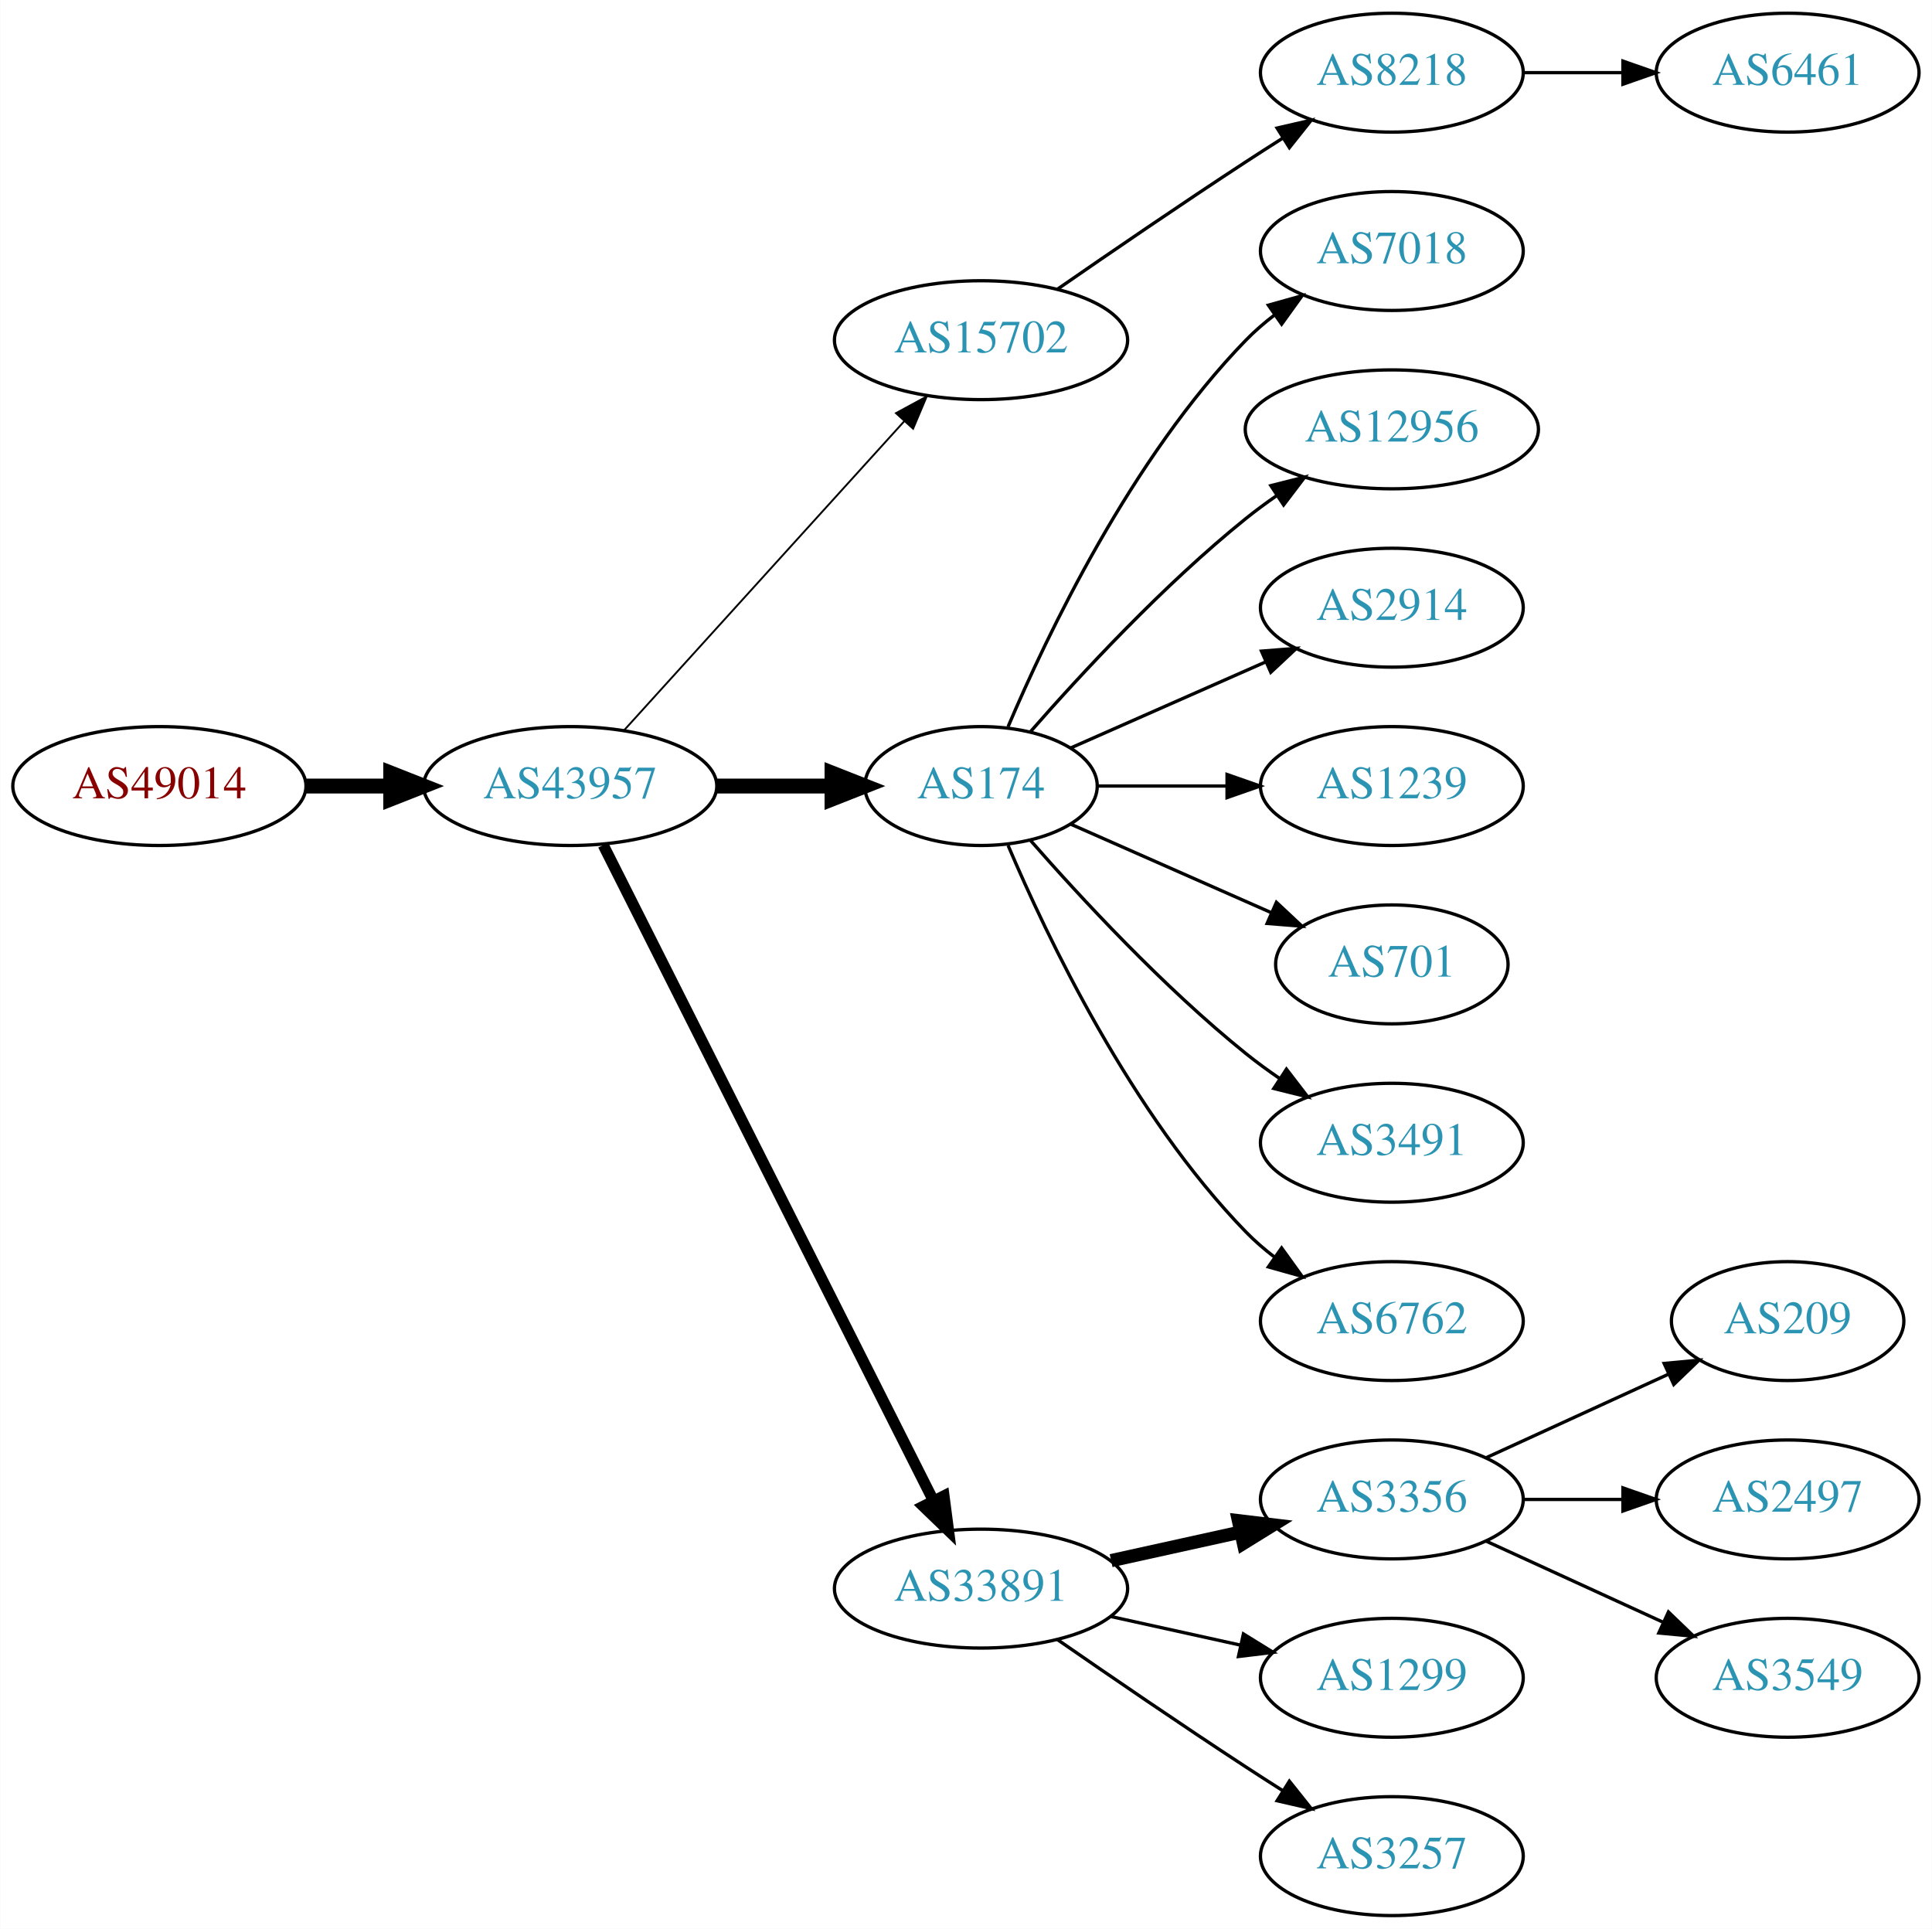
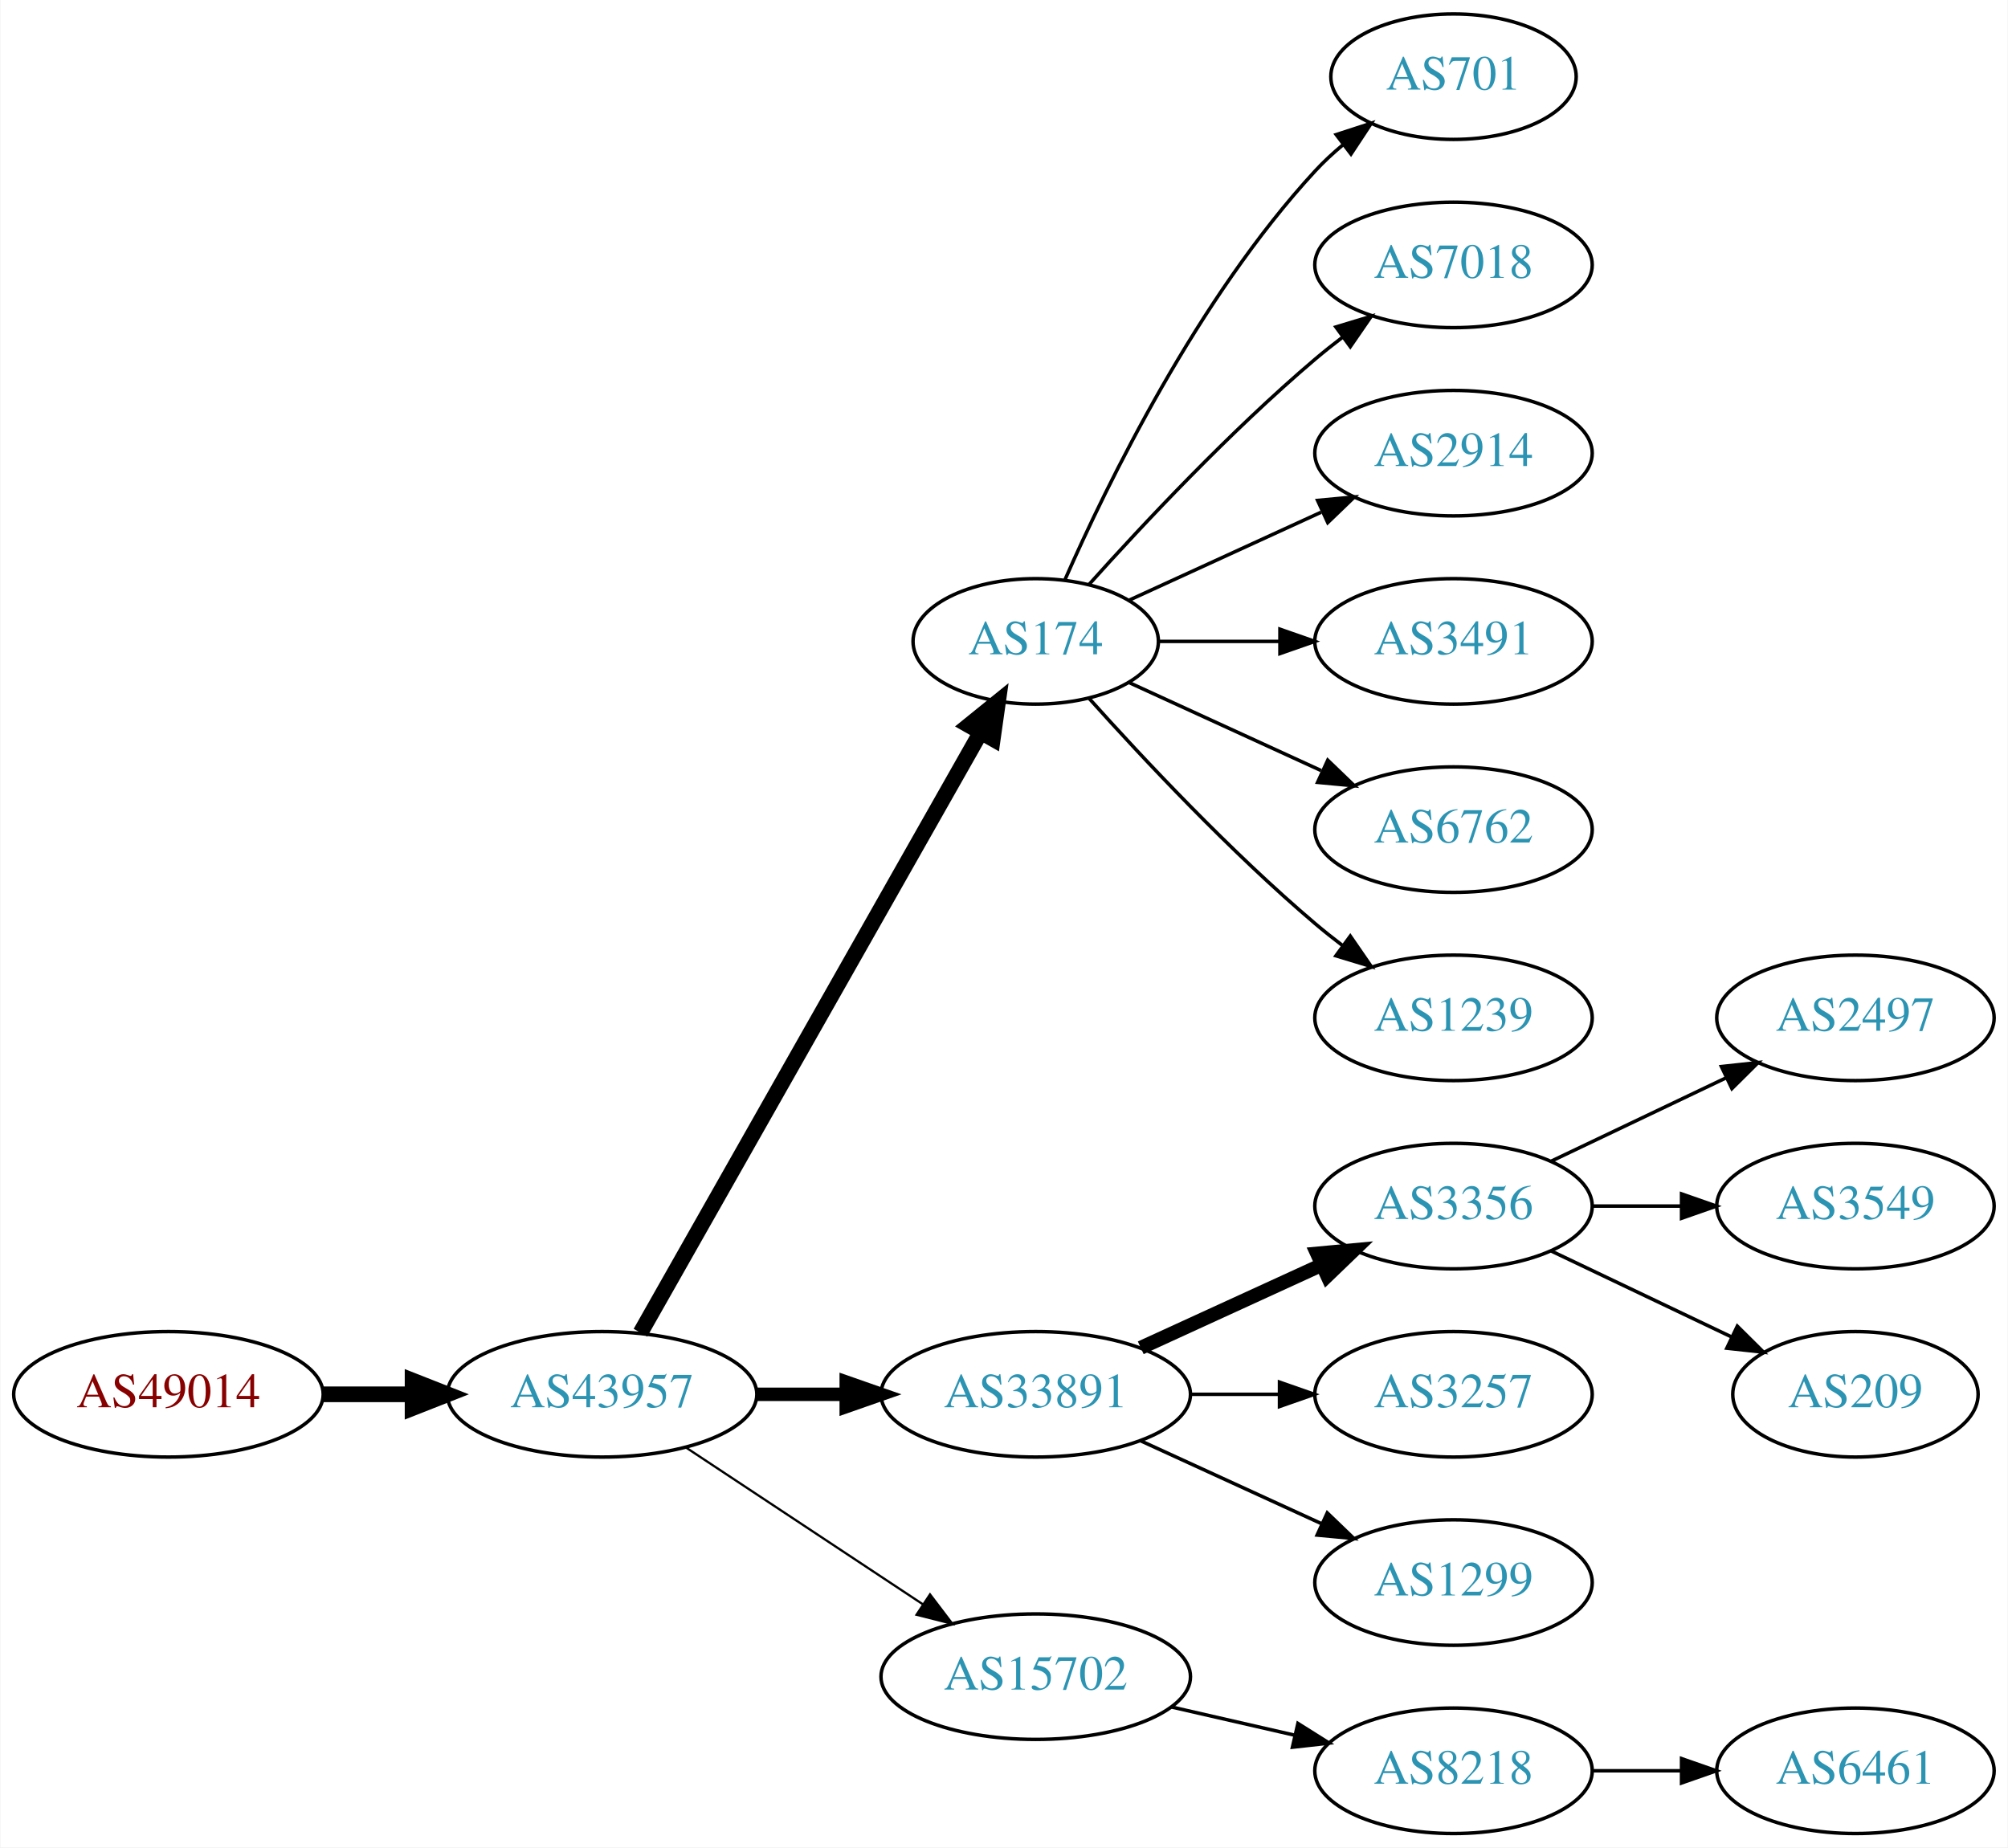
- <svg xmlns="http://www.w3.org/2000/svg" xmlns:xlink="http://www.w3.org/1999/xlink" width="585pt" height="584pt" viewBox="0.00 0.00 584.86 584.00">
-   <g id="graph0" class="graph" transform="scale(1 1) rotate(0) translate(4 580)">
-     <polygon fill="white" stroke="none" points="-4,4 -4,-580 580.862,-580 580.862,4 -4,4" />
+ <svg xmlns="http://www.w3.org/2000/svg" xmlns:xlink="http://www.w3.org/1999/xlink" width="576pt" height="530pt" viewBox="0.00 0.00 575.76 530.00">
+   <g id="graph0" class="graph" transform="scale(1 1) rotate(0) translate(4 526)">
+     <polygon fill="white" stroke="none" points="-4,4 -4,-526 571.762,-526 571.762,4 -4,4" />
    <g id="node1" class="node">
      <g id="a_node1">
        <a xlink:href="/asn/49014" xlink:title="AS49014 ~ Wirtschaftskammer Oesterreich [AT]">
-           <ellipse fill="#ffffff" stroke="black" cx="44.196" cy="-342" rx="44.393" ry="18" />
-           <text text-anchor="middle" x="44.196" y="-338.3" font-family="Times,serif" font-size="14.00" fill="#880000">AS49014</text>
+           <ellipse fill="#ffffff" stroke="black" cx="44.196" cy="-126" rx="44.393" ry="18" />
+           <text text-anchor="middle" x="44.196" y="-122.3" font-family="Times,serif" font-size="14.00" fill="#880000">AS49014</text>
        </a>
      </g>
    </g>
    <g id="node2" class="node">
      <g id="a_node2">
        <a xlink:href="/asn/43957" xlink:title="AS43957 ~ WNT Telecommunication GmbH [AT]">
-           <ellipse fill="#ffffff" stroke="black" cx="168.588" cy="-342" rx="44.393" ry="18" />
-           <text text-anchor="middle" x="168.588" y="-338.3" font-family="Times,serif" font-size="14.00" fill="#2c94b3">AS43957</text>
+           <ellipse fill="#ffffff" stroke="black" cx="168.588" cy="-126" rx="44.393" ry="18" />
+           <text text-anchor="middle" x="168.588" y="-122.3" font-family="Times,serif" font-size="14.00" fill="#2c94b3">AS43957</text>
        </a>
      </g>
    </g>
    <g id="edge1" class="edge">
-       <path fill="none" stroke="black" stroke-width="4.5" d="M88.692,-342C96.898,-342 105.569,-342 114.041,-342" />
-       <polygon fill="black" stroke="black" stroke-width="4.5" points="114.233,-345.938 124.233,-342 114.233,-338.063 114.233,-345.938" />
+       <path fill="none" stroke="black" stroke-width="4.5" d="M88.692,-126C96.898,-126 105.569,-126 114.041,-126" />
+       <polygon fill="black" stroke="black" stroke-width="4.5" points="114.233,-129.938 124.233,-126 114.233,-122.063 114.233,-129.938" />
    </g>
    <g id="node3" class="node">
      <g id="a_node3">
-         <a xlink:href="/asn/15702" xlink:title="AS15702 ~ Onstage Online GmbH [AT]">
-           <ellipse fill="#ffffff" stroke="black" cx="292.98" cy="-477" rx="44.393" ry="18" />
-           <text text-anchor="middle" x="292.98" y="-473.3" font-family="Times,serif" font-size="14.00" fill="#2c94b3">AS15702</text>
-         </a>
-       </g>
-     </g>
-     <g id="edge2" class="edge">
-       <path fill="none" stroke="black" stroke-width="0.562" d="M184.842,-358.825C206.188,-382.37 245.11,-425.302 269.702,-452.426" />
-       <polygon fill="black" stroke="black" stroke-width="0.562" points="267.225,-454.905 276.535,-459.963 272.411,-450.204 267.225,-454.905" />
-     </g>
-     <g id="node4" class="node">
-       <g id="a_node4">
        <a xlink:href="/asn/174" xlink:title="AS174 ~ Cogent Communications [US]">
          <ellipse fill="#ffffff" stroke="black" cx="292.98" cy="-342" rx="35.194" ry="18" />
          <text text-anchor="middle" x="292.98" y="-338.3" font-family="Times,serif" font-size="14.00" fill="#2c94b3">AS174</text>
        </a>
      </g>
    </g>
+     <g id="edge2" class="edge">
+       <path fill="none" stroke="black" stroke-width="4.5" d="M179.604,-143.676C201.137,-181.679 251.929,-271.316 277.186,-315.89" />
+       <polygon fill="black" stroke="black" stroke-width="4.5" points="273.812,-317.924 282.168,-324.683 280.664,-314.042 273.812,-317.924" />
+     </g>
+     <g id="node4" class="node">
+       <g id="a_node4">
+         <a xlink:href="/asn/33891" xlink:title="AS33891 ~ CORE-BACKBONE GMBH GLOBAL NETWORK [DE]">
+           <ellipse fill="#ffffff" stroke="black" cx="292.98" cy="-126" rx="44.393" ry="18" />
+           <text text-anchor="middle" x="292.98" y="-122.3" font-family="Times,serif" font-size="14.00" fill="#2c94b3">AS33891</text>
+         </a>
+       </g>
+     </g>
    <g id="edge3" class="edge">
-       <path fill="none" stroke="black" stroke-width="4.5" d="M213.084,-342C224.341,-342 236.473,-342 247.767,-342" />
-       <polygon fill="black" stroke="black" stroke-width="4.5" points="247.854,-345.938 257.854,-342 247.854,-338.063 247.854,-345.938" />
+       <path fill="none" stroke="black" stroke-width="3.857" d="M213.084,-126C221.29,-126 229.961,-126 238.434,-126" />
+       <polygon fill="black" stroke="black" stroke-width="3.857" points="238.625,-129.5 248.625,-126 238.625,-122.5 238.625,-129.5" />
    </g>
    <g id="node5" class="node">
      <g id="a_node5">
-         <a xlink:href="/asn/33891" xlink:title="AS33891 ~ CORE-BACKBONE GMBH GLOBAL NETWORK [DE]">
-           <ellipse fill="#ffffff" stroke="black" cx="292.98" cy="-99" rx="44.393" ry="18" />
-           <text text-anchor="middle" x="292.98" y="-95.3" font-family="Times,serif" font-size="14.00" fill="#2c94b3">AS33891</text>
+         <a xlink:href="/asn/15702" xlink:title="AS15702 ~ Onstage Online GmbH [AT]">
+           <ellipse fill="#ffffff" stroke="black" cx="292.98" cy="-45" rx="44.393" ry="18" />
+           <text text-anchor="middle" x="292.98" y="-41.3" font-family="Times,serif" font-size="14.00" fill="#2c94b3">AS15702</text>
        </a>
      </g>
    </g>
    <g id="edge4" class="edge">
-       <path fill="none" stroke="black" stroke-width="3.375" d="M178.588,-324.132C199.859,-281.899 253.335,-175.728 278.496,-125.773" />
-       <polygon fill="black" stroke="black" stroke-width="3.375" points="281.76,-127.072 283.132,-116.567 275.508,-123.924 281.76,-127.072" />
-     </g>
-     <g id="node6" class="node">
-       <g id="a_node6">
-         <a xlink:href="/asn/8218" xlink:title="AS8218 ~ legacy Neotelecoms [FR]">
-           <ellipse fill="#ffffff" stroke="black" cx="417.373" cy="-558" rx="39.794" ry="18" />
-           <text text-anchor="middle" x="417.373" y="-554.3" font-family="Times,serif" font-size="14.00" fill="#2c94b3">AS8218</text>
-         </a>
-       </g>
-     </g>
-     <g id="edge5" class="edge">
-       <path fill="none" stroke="black" d="M316.011,-492.367C331.813,-503.305 353.67,-518.261 373.176,-531 376.758,-533.339 380.529,-535.759 384.289,-538.144" />
-       <polygon fill="black" stroke="black" points="382.623,-541.231 392.95,-543.596 386.352,-535.307 382.623,-541.231" />
-     </g>
-     <g id="node8" class="node">
-       <g id="a_node8">
-         <a xlink:href="/asn/7018" xlink:title="AS7018 ~ AT&amp;T Services, Inc. [US]">
-           <ellipse fill="#ffffff" stroke="black" cx="417.373" cy="-504" rx="39.794" ry="18" />
-           <text text-anchor="middle" x="417.373" y="-500.3" font-family="Times,serif" font-size="14.00" fill="#2c94b3">AS7018</text>
-         </a>
-       </g>
-     </g>
-     <g id="edge7" class="edge">
-       <path fill="none" stroke="black" d="M301.171,-359.975C312.938,-387.682 338.512,-441.348 373.176,-477 375.797,-479.695 378.737,-482.239 381.82,-484.608" />
-       <polygon fill="black" stroke="black" points="379.986,-487.597 390.189,-490.455 383.995,-481.859 379.986,-487.597" />
-     </g>
-     <g id="node9" class="node">
-       <g id="a_node9">
-         <a xlink:href="/asn/12956" xlink:title="AS12956 ~ TELXIUS [ES]">
-           <ellipse fill="#ffffff" stroke="black" cx="417.373" cy="-450" rx="44.393" ry="18" />
-           <text text-anchor="middle" x="417.373" y="-446.3" font-family="Times,serif" font-size="14.00" fill="#2c94b3">AS12956</text>
-         </a>
-       </g>
-     </g>
-     <g id="edge8" class="edge">
-       <path fill="none" stroke="black" d="M307.854,-358.345C322.924,-375.559 348.202,-402.901 373.176,-423 376.105,-425.357 379.251,-427.675 382.463,-429.902" />
-       <polygon fill="black" stroke="black" points="380.738,-432.958 391.011,-435.552 384.598,-427.118 380.738,-432.958" />
-     </g>
-     <g id="node10" class="node">
-       <g id="a_node10">
-         <a xlink:href="/asn/2914" xlink:title="AS2914 ~ NTT America, Inc. [US]">
-           <ellipse fill="#ffffff" stroke="black" cx="417.373" cy="-396" rx="39.794" ry="18" />
-           <text text-anchor="middle" x="417.373" y="-392.3" font-family="Times,serif" font-size="14.00" fill="#2c94b3">AS2914</text>
-         </a>
-       </g>
-     </g>
-     <g id="edge9" class="edge">
-       <path fill="none" stroke="black" d="M320.237,-353.584C337.422,-361.167 360.135,-371.188 379.17,-379.586" />
-       <polygon fill="black" stroke="black" points="377.896,-382.849 388.458,-383.684 380.721,-376.445 377.896,-382.849" />
-     </g>
-     <g id="node11" class="node">
-       <g id="a_node11">
-         <a xlink:href="/asn/1239" xlink:title="AS1239 ~ Sprint [US]">
-           <ellipse fill="#ffffff" stroke="black" cx="417.373" cy="-342" rx="39.794" ry="18" />
-           <text text-anchor="middle" x="417.373" y="-338.3" font-family="Times,serif" font-size="14.00" fill="#2c94b3">AS1239</text>
-         </a>
-       </g>
-     </g>
-     <g id="edge10" class="edge">
-       <path fill="none" stroke="black" d="M328.399,-342C340.45,-342 354.226,-342 367.244,-342" />
-       <polygon fill="black" stroke="black" points="367.474,-345.5 377.473,-342 367.473,-338.5 367.474,-345.5" />
+       <path fill="none" stroke="black" stroke-width="0.643" d="M192.609,-110.765C211.841,-98.037 239.449,-79.766 260.686,-65.711" />
+       <polygon fill="black" stroke="black" stroke-width="0.643" points="262.655,-68.605 269.063,-60.167 258.792,-62.767 262.655,-68.605" />
    </g>
    <g id="node12" class="node">
      <g id="a_node12">
        <a xlink:href="/asn/701" xlink:title="AS701 ~ UUNET [US]">
-           <ellipse fill="#ffffff" stroke="black" cx="417.373" cy="-288" rx="35.194" ry="18" />
-           <text text-anchor="middle" x="417.373" y="-284.3" font-family="Times,serif" font-size="14.00" fill="#2c94b3">AS701</text>
+           <ellipse fill="#ffffff" stroke="black" cx="412.823" cy="-504" rx="35.194" ry="18" />
+           <text text-anchor="middle" x="412.823" y="-500.3" font-family="Times,serif" font-size="14.00" fill="#2c94b3">AS701</text>
        </a>
      </g>
    </g>
    <g id="edge11" class="edge">
-       <path fill="none" stroke="black" d="M320.237,-330.416C337.902,-322.621 361.41,-312.25 380.758,-303.713" />
-       <polygon fill="black" stroke="black" points="382.424,-306.804 390.16,-299.565 379.598,-300.4 382.424,-306.804" />
+       <path fill="none" stroke="black" d="M301.396,-359.761C313.464,-387.183 339.436,-440.473 373.176,-477 375.582,-479.604 378.28,-482.1 381.102,-484.449" />
+       <polygon fill="black" stroke="black" points="379.17,-487.378 389.246,-490.653 383.412,-481.809 379.17,-487.378" />
    </g>
    <g id="node13" class="node">
      <g id="a_node13">
-         <a xlink:href="/asn/3491" xlink:title="AS3491 ~ PCCW Global, Inc. [US]">
-           <ellipse fill="#ffffff" stroke="black" cx="417.373" cy="-234" rx="39.794" ry="18" />
-           <text text-anchor="middle" x="417.373" y="-230.3" font-family="Times,serif" font-size="14.00" fill="#2c94b3">AS3491</text>
+         <a xlink:href="/asn/7018" xlink:title="AS7018 ~ AT&amp;T Services, Inc. [US]">
+           <ellipse fill="#ffffff" stroke="black" cx="412.823" cy="-450" rx="39.794" ry="18" />
+           <text text-anchor="middle" x="412.823" y="-446.3" font-family="Times,serif" font-size="14.00" fill="#2c94b3">AS7018</text>
        </a>
      </g>
    </g>
    <g id="edge12" class="edge">
-       <path fill="none" stroke="black" d="M307.854,-325.655C322.924,-308.441 348.202,-281.099 373.176,-261 376.432,-258.38 379.957,-255.808 383.542,-253.354" />
-       <polygon fill="black" stroke="black" points="385.46,-256.281 391.914,-247.879 381.629,-250.423 385.46,-256.281" />
+       <path fill="none" stroke="black" d="M308.342,-358.409C323.616,-375.432 348.875,-402.396 373.176,-423 375.674,-425.117 378.334,-427.232 381.045,-429.293" />
+       <polygon fill="black" stroke="black" points="379.082,-432.194 389.222,-435.266 383.212,-426.541 379.082,-432.194" />
    </g>
    <g id="node14" class="node">
      <g id="a_node14">
-         <a xlink:href="/asn/6762" xlink:title="AS6762 ~ TELECOM ITALIA SPARKLE S.p.A. [IT]">
-           <ellipse fill="#ffffff" stroke="black" cx="417.373" cy="-180" rx="39.794" ry="18" />
-           <text text-anchor="middle" x="417.373" y="-176.3" font-family="Times,serif" font-size="14.00" fill="#2c94b3">AS6762</text>
+         <a xlink:href="/asn/2914" xlink:title="AS2914 ~ NTT America, Inc. [US]">
+           <ellipse fill="#ffffff" stroke="black" cx="412.823" cy="-396" rx="39.794" ry="18" />
+           <text text-anchor="middle" x="412.823" y="-392.3" font-family="Times,serif" font-size="14.00" fill="#2c94b3">AS2914</text>
        </a>
      </g>
    </g>
    <g id="edge13" class="edge">
-       <path fill="none" stroke="black" d="M301.171,-324.025C312.938,-296.318 338.512,-242.652 373.176,-207 375.797,-204.305 378.737,-201.761 381.82,-199.392" />
-       <polygon fill="black" stroke="black" points="383.995,-202.141 390.189,-193.545 379.986,-196.403 383.995,-202.141" />
+       <path fill="none" stroke="black" d="M319.841,-353.851C335.962,-361.238 356.964,-370.862 374.83,-379.048" />
+       <polygon fill="black" stroke="black" points="373.832,-382.441 384.381,-383.425 376.748,-376.077 373.832,-382.441" />
    </g>
    <g id="node15" class="node">
      <g id="a_node15">
-         <a xlink:href="/asn/3356" xlink:title="AS3356 ~ Level 3 Parent, LLC [US]">
-           <ellipse fill="#ffffff" stroke="black" cx="417.373" cy="-126" rx="39.794" ry="18" />
-           <text text-anchor="middle" x="417.373" y="-122.3" font-family="Times,serif" font-size="14.00" fill="#2c94b3">AS3356</text>
+         <a xlink:href="/asn/3491" xlink:title="AS3491 ~ PCCW Global, Inc. [US]">
+           <ellipse fill="#ffffff" stroke="black" cx="412.823" cy="-342" rx="39.794" ry="18" />
+           <text text-anchor="middle" x="412.823" y="-338.3" font-family="Times,serif" font-size="14.00" fill="#2c94b3">AS3491</text>
        </a>
      </g>
    </g>
    <g id="edge14" class="edge">
-       <path fill="none" stroke="black" stroke-width="4" d="M332.37,-107.469C344.761,-110.202 358.608,-113.257 371.429,-116.085" />
-       <polygon fill="black" stroke="black" stroke-width="4" points="370.924,-119.558 381.443,-118.295 372.432,-112.722 370.924,-119.558" />
+       <path fill="none" stroke="black" d="M328.382,-342C339.206,-342 351.374,-342 363.001,-342" />
+       <polygon fill="black" stroke="black" points="363.032,-345.5 373.032,-342 363.032,-338.5 363.032,-345.5" />
    </g>
    <g id="node16" class="node">
      <g id="a_node16">
-         <a xlink:href="/asn/1299" xlink:title="AS1299 ~ Telia Carrier [EU]">
-           <ellipse fill="#ffffff" stroke="black" cx="417.373" cy="-72" rx="39.794" ry="18" />
-           <text text-anchor="middle" x="417.373" y="-68.3" font-family="Times,serif" font-size="14.00" fill="#2c94b3">AS1299</text>
+         <a xlink:href="/asn/6762" xlink:title="AS6762 ~ TELECOM ITALIA SPARKLE S.p.A. [IT]">
+           <ellipse fill="#ffffff" stroke="black" cx="412.823" cy="-288" rx="39.794" ry="18" />
+           <text text-anchor="middle" x="412.823" y="-284.3" font-family="Times,serif" font-size="14.00" fill="#2c94b3">AS6762</text>
        </a>
      </g>
    </g>
    <g id="edge15" class="edge">
-       <path fill="none" stroke="black" d="M332.37,-90.531C344.761,-87.798 358.608,-84.743 371.429,-81.915" />
-       <polygon fill="black" stroke="black" points="372.432,-85.278 381.443,-79.706 370.924,-78.442 372.432,-85.278" />
+       <path fill="none" stroke="black" d="M319.841,-330.149C335.962,-322.762 356.964,-313.138 374.83,-304.952" />
+       <polygon fill="black" stroke="black" points="376.748,-307.923 384.381,-300.575 373.832,-301.559 376.748,-307.923" />
    </g>
    <g id="node17" class="node">
      <g id="a_node17">
-         <a xlink:href="/asn/3257" xlink:title="AS3257 ~ GTT [DE]">
-           <ellipse fill="#ffffff" stroke="black" cx="417.373" cy="-18" rx="39.794" ry="18" />
-           <text text-anchor="middle" x="417.373" y="-14.3" font-family="Times,serif" font-size="14.00" fill="#2c94b3">AS3257</text>
+         <a xlink:href="/asn/1239" xlink:title="AS1239 ~ Sprint [US]">
+           <ellipse fill="#ffffff" stroke="black" cx="412.823" cy="-234" rx="39.794" ry="18" />
+           <text text-anchor="middle" x="412.823" y="-230.3" font-family="Times,serif" font-size="14.00" fill="#2c94b3">AS1239</text>
        </a>
      </g>
    </g>
    <g id="edge16" class="edge">
-       <path fill="none" stroke="black" d="M316.011,-83.633C331.813,-72.695 353.67,-57.739 373.176,-45 376.758,-42.661 380.529,-40.241 384.289,-37.856" />
-       <polygon fill="black" stroke="black" points="386.352,-40.693 392.95,-32.404 382.623,-34.769 386.352,-40.693" />
+       <path fill="none" stroke="black" d="M308.342,-325.591C323.616,-308.568 348.875,-281.604 373.176,-261 375.674,-258.883 378.334,-256.768 381.045,-254.707" />
+       <polygon fill="black" stroke="black" points="383.212,-257.459 389.222,-248.734 379.082,-251.806 383.212,-257.459" />
+     </g>
+     <g id="node6" class="node">
+       <g id="a_node6">
+         <a xlink:href="/asn/3356" xlink:title="AS3356 ~ Level 3 Parent, LLC [US]">
+           <ellipse fill="#ffffff" stroke="black" cx="412.823" cy="-180" rx="39.794" ry="18" />
+           <text text-anchor="middle" x="412.823" y="-176.3" font-family="Times,serif" font-size="14.00" fill="#2c94b3">AS3356</text>
+         </a>
+       </g>
+     </g>
+     <g id="edge5" class="edge">
+       <path fill="none" stroke="black" stroke-width="4" d="M323.11,-139.348C338.721,-146.502 358.119,-155.391 374.791,-163.03" />
+       <polygon fill="black" stroke="black" stroke-width="4" points="373.694,-166.378 384.243,-167.362 376.61,-160.014 373.694,-166.378" />
    </g>
    <g id="node7" class="node">
      <g id="a_node7">
-         <a xlink:href="/asn/6461" xlink:title="AS6461 ~ Zayo Bandwidth [US]">
-           <ellipse fill="#ffffff" stroke="black" cx="537.215" cy="-558" rx="39.794" ry="18" />
-           <text text-anchor="middle" x="537.215" y="-554.3" font-family="Times,serif" font-size="14.00" fill="#2c94b3">AS6461</text>
+         <a xlink:href="/asn/3257" xlink:title="AS3257 ~ GTT [DE]">
+           <ellipse fill="#ffffff" stroke="black" cx="412.823" cy="-126" rx="39.794" ry="18" />
+           <text text-anchor="middle" x="412.823" y="-122.3" font-family="Times,serif" font-size="14.00" fill="#2c94b3">AS3257</text>
        </a>
      </g>
    </g>
    <g id="edge6" class="edge">
-       <path fill="none" stroke="black" d="M457.285,-558C466.839,-558 477.188,-558 487.151,-558" />
-       <polygon fill="black" stroke="black" points="487.343,-561.5 497.343,-558 487.343,-554.5 487.343,-561.5" />
+       <path fill="none" stroke="black" d="M337.191,-126C345.504,-126 354.267,-126 362.749,-126" />
+       <polygon fill="black" stroke="black" points="362.908,-129.5 372.908,-126 362.908,-122.5 362.908,-129.5" />
+     </g>
+     <g id="node8" class="node">
+       <g id="a_node8">
+         <a xlink:href="/asn/1299" xlink:title="AS1299 ~ Telia Carrier [EU]">
+           <ellipse fill="#ffffff" stroke="black" cx="412.823" cy="-72" rx="39.794" ry="18" />
+           <text text-anchor="middle" x="412.823" y="-68.3" font-family="Times,serif" font-size="14.00" fill="#2c94b3">AS1299</text>
+         </a>
+       </g>
+     </g>
+     <g id="edge7" class="edge">
+       <path fill="none" stroke="black" d="M323.11,-112.652C338.721,-105.498 358.119,-96.609 374.791,-88.969" />
+       <polygon fill="black" stroke="black" points="376.61,-91.986 384.243,-84.638 373.694,-85.622 376.61,-91.986" />
    </g>
    <g id="node18" class="node">
      <g id="a_node18">
+         <a xlink:href="/asn/8218" xlink:title="AS8218 ~ legacy Neotelecoms [FR]">
+           <ellipse fill="#ffffff" stroke="black" cx="412.823" cy="-18" rx="39.794" ry="18" />
+           <text text-anchor="middle" x="412.823" y="-14.3" font-family="Times,serif" font-size="14.00" fill="#2c94b3">AS8218</text>
+         </a>
+       </g>
+     </g>
+     <g id="edge17" class="edge">
+       <path fill="none" stroke="black" d="M331.915,-36.308C343.156,-33.733 355.568,-30.889 367.192,-28.226" />
+       <polygon fill="black" stroke="black" points="368.188,-31.588 377.153,-25.944 366.624,-24.765 368.188,-31.588" />
+     </g>
+     <g id="node9" class="node">
+       <g id="a_node9">
+         <a xlink:href="/asn/2497" xlink:title="AS2497 ~ Internet Initiative Japan Inc. [JP]">
+           <ellipse fill="#ffffff" stroke="black" cx="528.116" cy="-234" rx="39.794" ry="18" />
+           <text text-anchor="middle" x="528.116" y="-230.3" font-family="Times,serif" font-size="14.00" fill="#2c94b3">AS2497</text>
+         </a>
+       </g>
+     </g>
+     <g id="edge8" class="edge">
+       <path fill="none" stroke="black" d="M440.959,-192.934C455.953,-200.081 474.774,-209.052 490.998,-216.785" />
+       <polygon fill="black" stroke="black" points="489.668,-220.028 500.201,-221.171 492.68,-213.709 489.668,-220.028" />
+     </g>
+     <g id="node10" class="node">
+       <g id="a_node10">
+         <a xlink:href="/asn/3549" xlink:title="AS3549 ~ Level 3 Parent, LLC [US]">
+           <ellipse fill="#ffffff" stroke="black" cx="528.116" cy="-180" rx="39.794" ry="18" />
+           <text text-anchor="middle" x="528.116" y="-176.3" font-family="Times,serif" font-size="14.00" fill="#2c94b3">AS3549</text>
+         </a>
+       </g>
+     </g>
+     <g id="edge9" class="edge">
+       <path fill="none" stroke="black" d="M452.495,-180C460.698,-180 469.462,-180 477.994,-180" />
+       <polygon fill="black" stroke="black" points="478.233,-183.5 488.233,-180 478.233,-176.5 478.233,-183.5" />
+     </g>
+     <g id="node11" class="node">
+       <g id="a_node11">
        <a xlink:href="/asn/209" xlink:title="AS209 ~ CenturyLink Communications, LLC [US]">
-           <ellipse fill="#ffffff" stroke="black" cx="537.215" cy="-180" rx="35.194" ry="18" />
-           <text text-anchor="middle" x="537.215" y="-176.3" font-family="Times,serif" font-size="14.00" fill="#2c94b3">AS209</text>
-         </a>
-       </g>
-     </g>
-     <g id="edge17" class="edge">
-       <path fill="none" stroke="black" d="M446.001,-138.661C462.418,-146.183 483.399,-155.798 500.996,-163.861" />
-       <polygon fill="black" stroke="black" points="499.824,-167.174 510.373,-168.158 502.74,-160.811 499.824,-167.174" />
+           <ellipse fill="#ffffff" stroke="black" cx="528.116" cy="-126" rx="35.194" ry="18" />
+           <text text-anchor="middle" x="528.116" y="-122.3" font-family="Times,serif" font-size="14.00" fill="#2c94b3">AS209</text>
+         </a>
+       </g>
+     </g>
+     <g id="edge10" class="edge">
+       <path fill="none" stroke="black" d="M440.959,-167.066C456.391,-159.71 475.877,-150.423 492.412,-142.541" />
+       <polygon fill="black" stroke="black" points="494.232,-145.551 501.754,-138.089 491.221,-139.232 494.232,-145.551" />
    </g>
    <g id="node19" class="node">
      <g id="a_node19">
-         <a xlink:href="/asn/2497" xlink:title="AS2497 ~ Internet Initiative Japan Inc. [JP]">
-           <ellipse fill="#ffffff" stroke="black" cx="537.215" cy="-126" rx="39.794" ry="18" />
-           <text text-anchor="middle" x="537.215" y="-122.3" font-family="Times,serif" font-size="14.00" fill="#2c94b3">AS2497</text>
+         <a xlink:href="/asn/6461" xlink:title="AS6461 ~ Zayo Bandwidth [US]">
+           <ellipse fill="#ffffff" stroke="black" cx="528.116" cy="-18" rx="39.794" ry="18" />
+           <text text-anchor="middle" x="528.116" y="-14.3" font-family="Times,serif" font-size="14.00" fill="#2c94b3">AS6461</text>
        </a>
      </g>
    </g>
    <g id="edge18" class="edge">
-       <path fill="none" stroke="black" d="M457.285,-126C466.839,-126 477.188,-126 487.151,-126" />
-       <polygon fill="black" stroke="black" points="487.343,-129.5 497.343,-126 487.343,-122.5 487.343,-129.5" />
-     </g>
-     <g id="node20" class="node">
-       <g id="a_node20">
-         <a xlink:href="/asn/3549" xlink:title="AS3549 ~ Level 3 Parent, LLC [US]">
-           <ellipse fill="#ffffff" stroke="black" cx="537.215" cy="-72" rx="39.794" ry="18" />
-           <text text-anchor="middle" x="537.215" y="-68.3" font-family="Times,serif" font-size="14.00" fill="#2c94b3">AS3549</text>
-         </a>
-       </g>
-     </g>
-     <g id="edge19" class="edge">
-       <path fill="none" stroke="black" d="M446.001,-113.339C461.958,-106.027 482.229,-96.739 499.512,-88.819" />
-       <polygon fill="black" stroke="black" points="501.126,-91.929 508.759,-84.581 498.21,-85.565 501.126,-91.929" />
+       <path fill="none" stroke="black" d="M452.495,-18C460.698,-18 469.462,-18 477.994,-18" />
+       <polygon fill="black" stroke="black" points="478.233,-21.5 488.233,-18 478.233,-14.5 478.233,-21.5" />
    </g>
  </g>
</svg>
